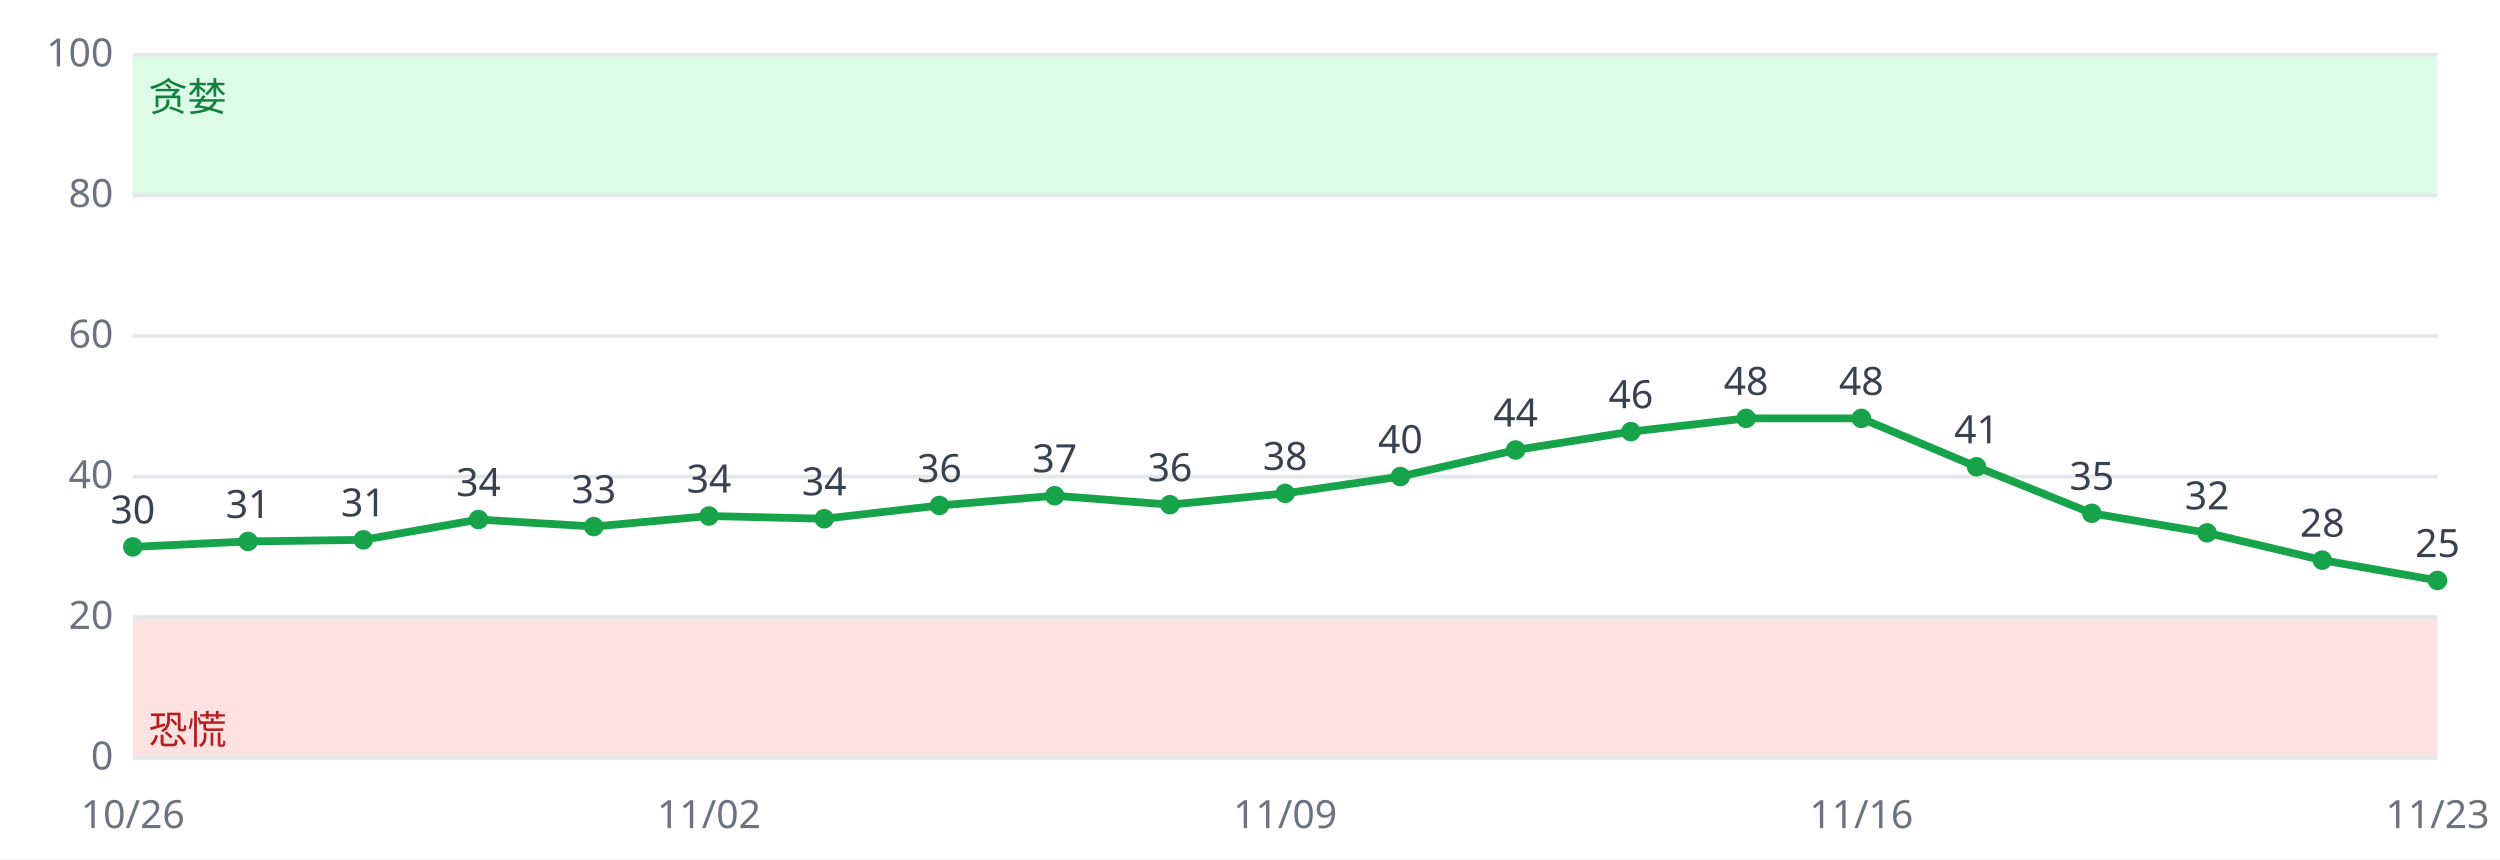
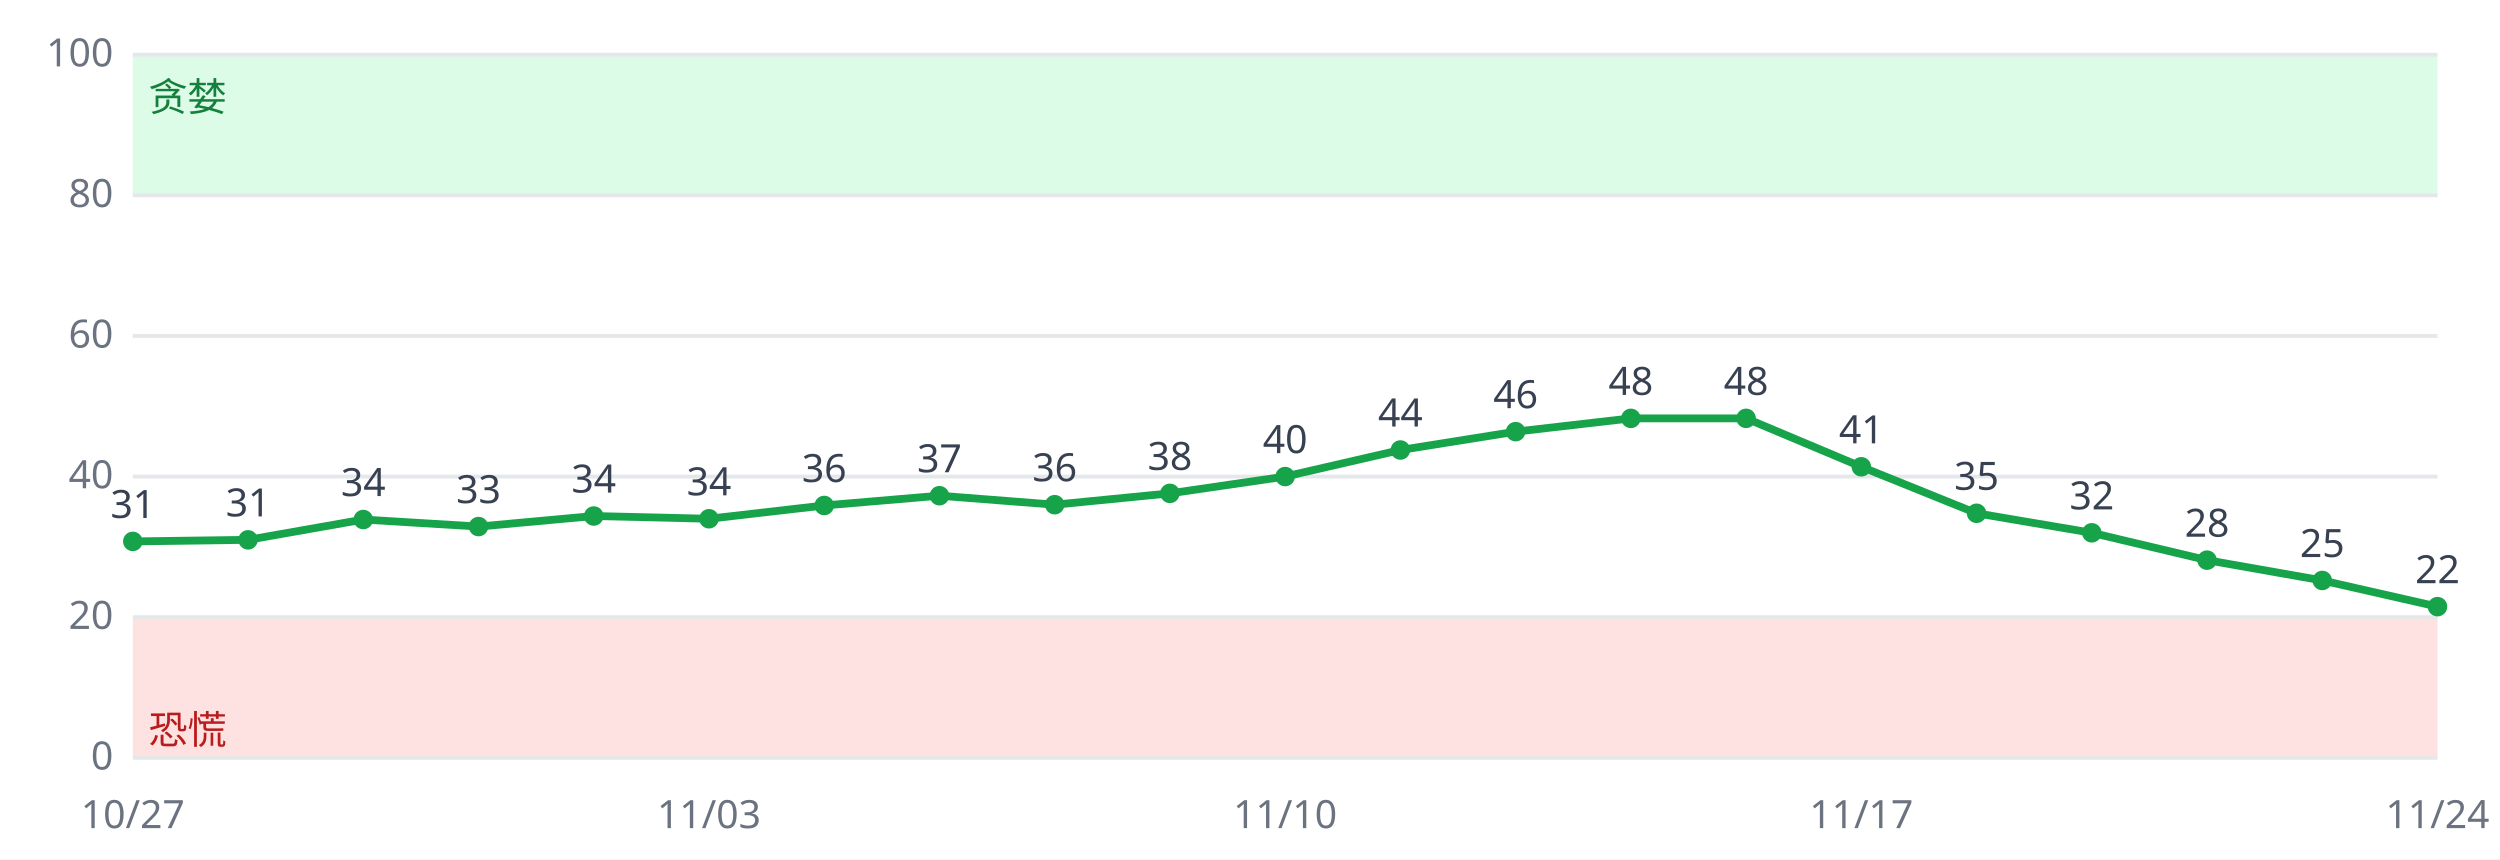
<svg xmlns="http://www.w3.org/2000/svg" viewBox="0 0 640 220" font-family="sans-serif" font-size="10">
  <rect width="640" height="220" fill="#ffffff" />
  <rect x="34" y="158.0" width="590" height="36.0" fill="#fee2e2" />
  <rect x="34" y="14.0" width="590" height="36.0" fill="#dcfce7" />
  <line x1="34" x2="624" y1="194.0" y2="194.0" stroke="#e5e7eb" />
  <text x="29" y="197.0" text-anchor="end" fill="#6b7280">0</text>
  <line x1="34" x2="624" y1="158.0" y2="158.0" stroke="#e5e7eb" />
  <text x="29" y="161.0" text-anchor="end" fill="#6b7280">20</text>
  <line x1="34" x2="624" y1="122.0" y2="122.0" stroke="#e5e7eb" />
  <text x="29" y="125.0" text-anchor="end" fill="#6b7280">40</text>
  <line x1="34" x2="624" y1="86.0" y2="86.0" stroke="#e5e7eb" />
  <text x="29" y="89.0" text-anchor="end" fill="#6b7280">60</text>
  <line x1="34" x2="624" y1="50.0" y2="50.0" stroke="#e5e7eb" />
  <text x="29" y="53.0" text-anchor="end" fill="#6b7280">80</text>
  <line x1="34" x2="624" y1="14.0" y2="14.0" stroke="#e5e7eb" />
  <text x="29" y="17.0" text-anchor="end" fill="#6b7280">100</text>
  <text x="38" y="190.4" fill="#b91c1c">恐慌</text>
  <text x="38" y="28.4" fill="#15803d">贪婪</text>
-   <polyline fill="none" stroke="#16a34a" stroke-width="2" points="34.0,140.0 63.5,138.6 93.0,138.2 122.5,133.0 152.0,134.8 181.5,132.1 211.0,132.8 240.5,129.4 270.0,126.9 299.5,129.2 329.0,126.3 358.5,122.0 388.0,115.2 417.5,110.5 447.0,107.1 476.5,107.1 506.0,119.5 535.5,131.4 565.0,136.4 594.5,143.4 624.0,148.6" />
-   <circle cx="34.0" cy="140.0" r="2.5" fill="#16a34a" />
-   <text x="34.0" y="134.0" text-anchor="middle" fill="#374151">30</text>
-   <text x="34.0" y="212" text-anchor="middle" fill="#6b7280">10/26</text>
-   <circle cx="63.5" cy="138.6" r="2.5" fill="#16a34a" />
-   <text x="63.5" y="132.6" text-anchor="middle" fill="#374151">31</text>
-   <circle cx="93.0" cy="138.2" r="2.5" fill="#16a34a" />
-   <text x="93.0" y="132.2" text-anchor="middle" fill="#374151">31</text>
-   <circle cx="122.5" cy="133.0" r="2.5" fill="#16a34a" />
-   <text x="122.5" y="127.0" text-anchor="middle" fill="#374151">34</text>
-   <circle cx="152.0" cy="134.8" r="2.5" fill="#16a34a" />
-   <text x="152.0" y="128.8" text-anchor="middle" fill="#374151">33</text>
-   <circle cx="181.5" cy="132.1" r="2.5" fill="#16a34a" />
-   <text x="181.5" y="126.1" text-anchor="middle" fill="#374151">34</text>
-   <text x="181.5" y="212" text-anchor="middle" fill="#6b7280">11/02</text>
-   <circle cx="211.0" cy="132.8" r="2.5" fill="#16a34a" />
-   <text x="211.0" y="126.8" text-anchor="middle" fill="#374151">34</text>
-   <circle cx="240.5" cy="129.4" r="2.5" fill="#16a34a" />
-   <text x="240.5" y="123.4" text-anchor="middle" fill="#374151">36</text>
-   <circle cx="270.0" cy="126.9" r="2.5" fill="#16a34a" />
-   <text x="270.0" y="120.9" text-anchor="middle" fill="#374151">37</text>
-   <circle cx="299.5" cy="129.2" r="2.5" fill="#16a34a" />
-   <text x="299.5" y="123.2" text-anchor="middle" fill="#374151">36</text>
-   <circle cx="329.0" cy="126.3" r="2.5" fill="#16a34a" />
-   <text x="329.0" y="120.3" text-anchor="middle" fill="#374151">38</text>
-   <text x="329.0" y="212" text-anchor="middle" fill="#6b7280">11/09</text>
-   <circle cx="358.5" cy="122.0" r="2.5" fill="#16a34a" />
-   <text x="358.5" y="116.0" text-anchor="middle" fill="#374151">40</text>
-   <circle cx="388.0" cy="115.2" r="2.5" fill="#16a34a" />
-   <text x="388.0" y="109.2" text-anchor="middle" fill="#374151">44</text>
-   <circle cx="417.5" cy="110.5" r="2.5" fill="#16a34a" />
-   <text x="417.5" y="104.5" text-anchor="middle" fill="#374151">46</text>
+   <polyline fill="none" stroke="#16a34a" stroke-width="2" points="34.0,138.6 63.5,138.2 93.0,133.0 122.5,134.8 152.0,132.1 181.5,132.8 211.0,129.4 240.5,126.9 270.0,129.2 299.5,126.3 329.0,122.0 358.5,115.2 388.0,110.5 417.5,107.1 447.0,107.1 476.5,119.5 506.0,131.4 535.5,136.4 565.0,143.4 594.5,148.6 624.0,155.3" />
+   <circle cx="34.0" cy="138.6" r="2.5" fill="#16a34a" />
+   <text x="34.0" y="132.6" text-anchor="middle" fill="#374151">31</text>
+   <text x="34.0" y="212" text-anchor="middle" fill="#6b7280">10/27</text>
+   <circle cx="63.5" cy="138.2" r="2.5" fill="#16a34a" />
+   <text x="63.5" y="132.2" text-anchor="middle" fill="#374151">31</text>
+   <circle cx="93.0" cy="133.0" r="2.5" fill="#16a34a" />
+   <text x="93.0" y="127.0" text-anchor="middle" fill="#374151">34</text>
+   <circle cx="122.5" cy="134.8" r="2.5" fill="#16a34a" />
+   <text x="122.5" y="128.8" text-anchor="middle" fill="#374151">33</text>
+   <circle cx="152.0" cy="132.1" r="2.5" fill="#16a34a" />
+   <text x="152.0" y="126.1" text-anchor="middle" fill="#374151">34</text>
+   <circle cx="181.5" cy="132.8" r="2.5" fill="#16a34a" />
+   <text x="181.5" y="126.8" text-anchor="middle" fill="#374151">34</text>
+   <text x="181.5" y="212" text-anchor="middle" fill="#6b7280">11/03</text>
+   <circle cx="211.0" cy="129.4" r="2.5" fill="#16a34a" />
+   <text x="211.0" y="123.4" text-anchor="middle" fill="#374151">36</text>
+   <circle cx="240.5" cy="126.9" r="2.5" fill="#16a34a" />
+   <text x="240.5" y="120.9" text-anchor="middle" fill="#374151">37</text>
+   <circle cx="270.0" cy="129.2" r="2.5" fill="#16a34a" />
+   <text x="270.0" y="123.2" text-anchor="middle" fill="#374151">36</text>
+   <circle cx="299.5" cy="126.3" r="2.5" fill="#16a34a" />
+   <text x="299.5" y="120.3" text-anchor="middle" fill="#374151">38</text>
+   <circle cx="329.0" cy="122.0" r="2.5" fill="#16a34a" />
+   <text x="329.0" y="116.0" text-anchor="middle" fill="#374151">40</text>
+   <text x="329.0" y="212" text-anchor="middle" fill="#6b7280">11/10</text>
+   <circle cx="358.5" cy="115.2" r="2.5" fill="#16a34a" />
+   <text x="358.5" y="109.2" text-anchor="middle" fill="#374151">44</text>
+   <circle cx="388.0" cy="110.5" r="2.5" fill="#16a34a" />
+   <text x="388.0" y="104.5" text-anchor="middle" fill="#374151">46</text>
+   <circle cx="417.5" cy="107.1" r="2.5" fill="#16a34a" />
+   <text x="417.5" y="101.1" text-anchor="middle" fill="#374151">48</text>
  <circle cx="447.0" cy="107.1" r="2.5" fill="#16a34a" />
  <text x="447.0" y="101.1" text-anchor="middle" fill="#374151">48</text>
-   <circle cx="476.5" cy="107.1" r="2.5" fill="#16a34a" />
-   <text x="476.5" y="101.1" text-anchor="middle" fill="#374151">48</text>
-   <text x="476.5" y="212" text-anchor="middle" fill="#6b7280">11/16</text>
-   <circle cx="506.0" cy="119.5" r="2.5" fill="#16a34a" />
-   <text x="506.0" y="113.5" text-anchor="middle" fill="#374151">41</text>
-   <circle cx="535.5" cy="131.4" r="2.5" fill="#16a34a" />
-   <text x="535.5" y="125.4" text-anchor="middle" fill="#374151">35</text>
-   <circle cx="565.0" cy="136.4" r="2.5" fill="#16a34a" />
-   <text x="565.0" y="130.4" text-anchor="middle" fill="#374151">32</text>
-   <circle cx="594.5" cy="143.4" r="2.5" fill="#16a34a" />
-   <text x="594.5" y="137.4" text-anchor="middle" fill="#374151">28</text>
-   <circle cx="624.0" cy="148.6" r="2.5" fill="#16a34a" />
-   <text x="624.0" y="142.6" text-anchor="middle" fill="#374151">25</text>
-   <text x="624.0" y="212" text-anchor="middle" fill="#6b7280">11/23</text>
+   <circle cx="476.5" cy="119.5" r="2.5" fill="#16a34a" />
+   <text x="476.5" y="113.5" text-anchor="middle" fill="#374151">41</text>
+   <text x="476.5" y="212" text-anchor="middle" fill="#6b7280">11/17</text>
+   <circle cx="506.0" cy="131.4" r="2.5" fill="#16a34a" />
+   <text x="506.0" y="125.4" text-anchor="middle" fill="#374151">35</text>
+   <circle cx="535.5" cy="136.4" r="2.5" fill="#16a34a" />
+   <text x="535.5" y="130.4" text-anchor="middle" fill="#374151">32</text>
+   <circle cx="565.0" cy="143.4" r="2.5" fill="#16a34a" />
+   <text x="565.0" y="137.4" text-anchor="middle" fill="#374151">28</text>
+   <circle cx="594.5" cy="148.6" r="2.5" fill="#16a34a" />
+   <text x="594.5" y="142.6" text-anchor="middle" fill="#374151">25</text>
+   <circle cx="624.0" cy="155.3" r="2.5" fill="#16a34a" />
+   <text x="624.0" y="149.3" text-anchor="middle" fill="#374151">22</text>
+   <text x="624.0" y="212" text-anchor="middle" fill="#6b7280">11/24</text>
</svg>
